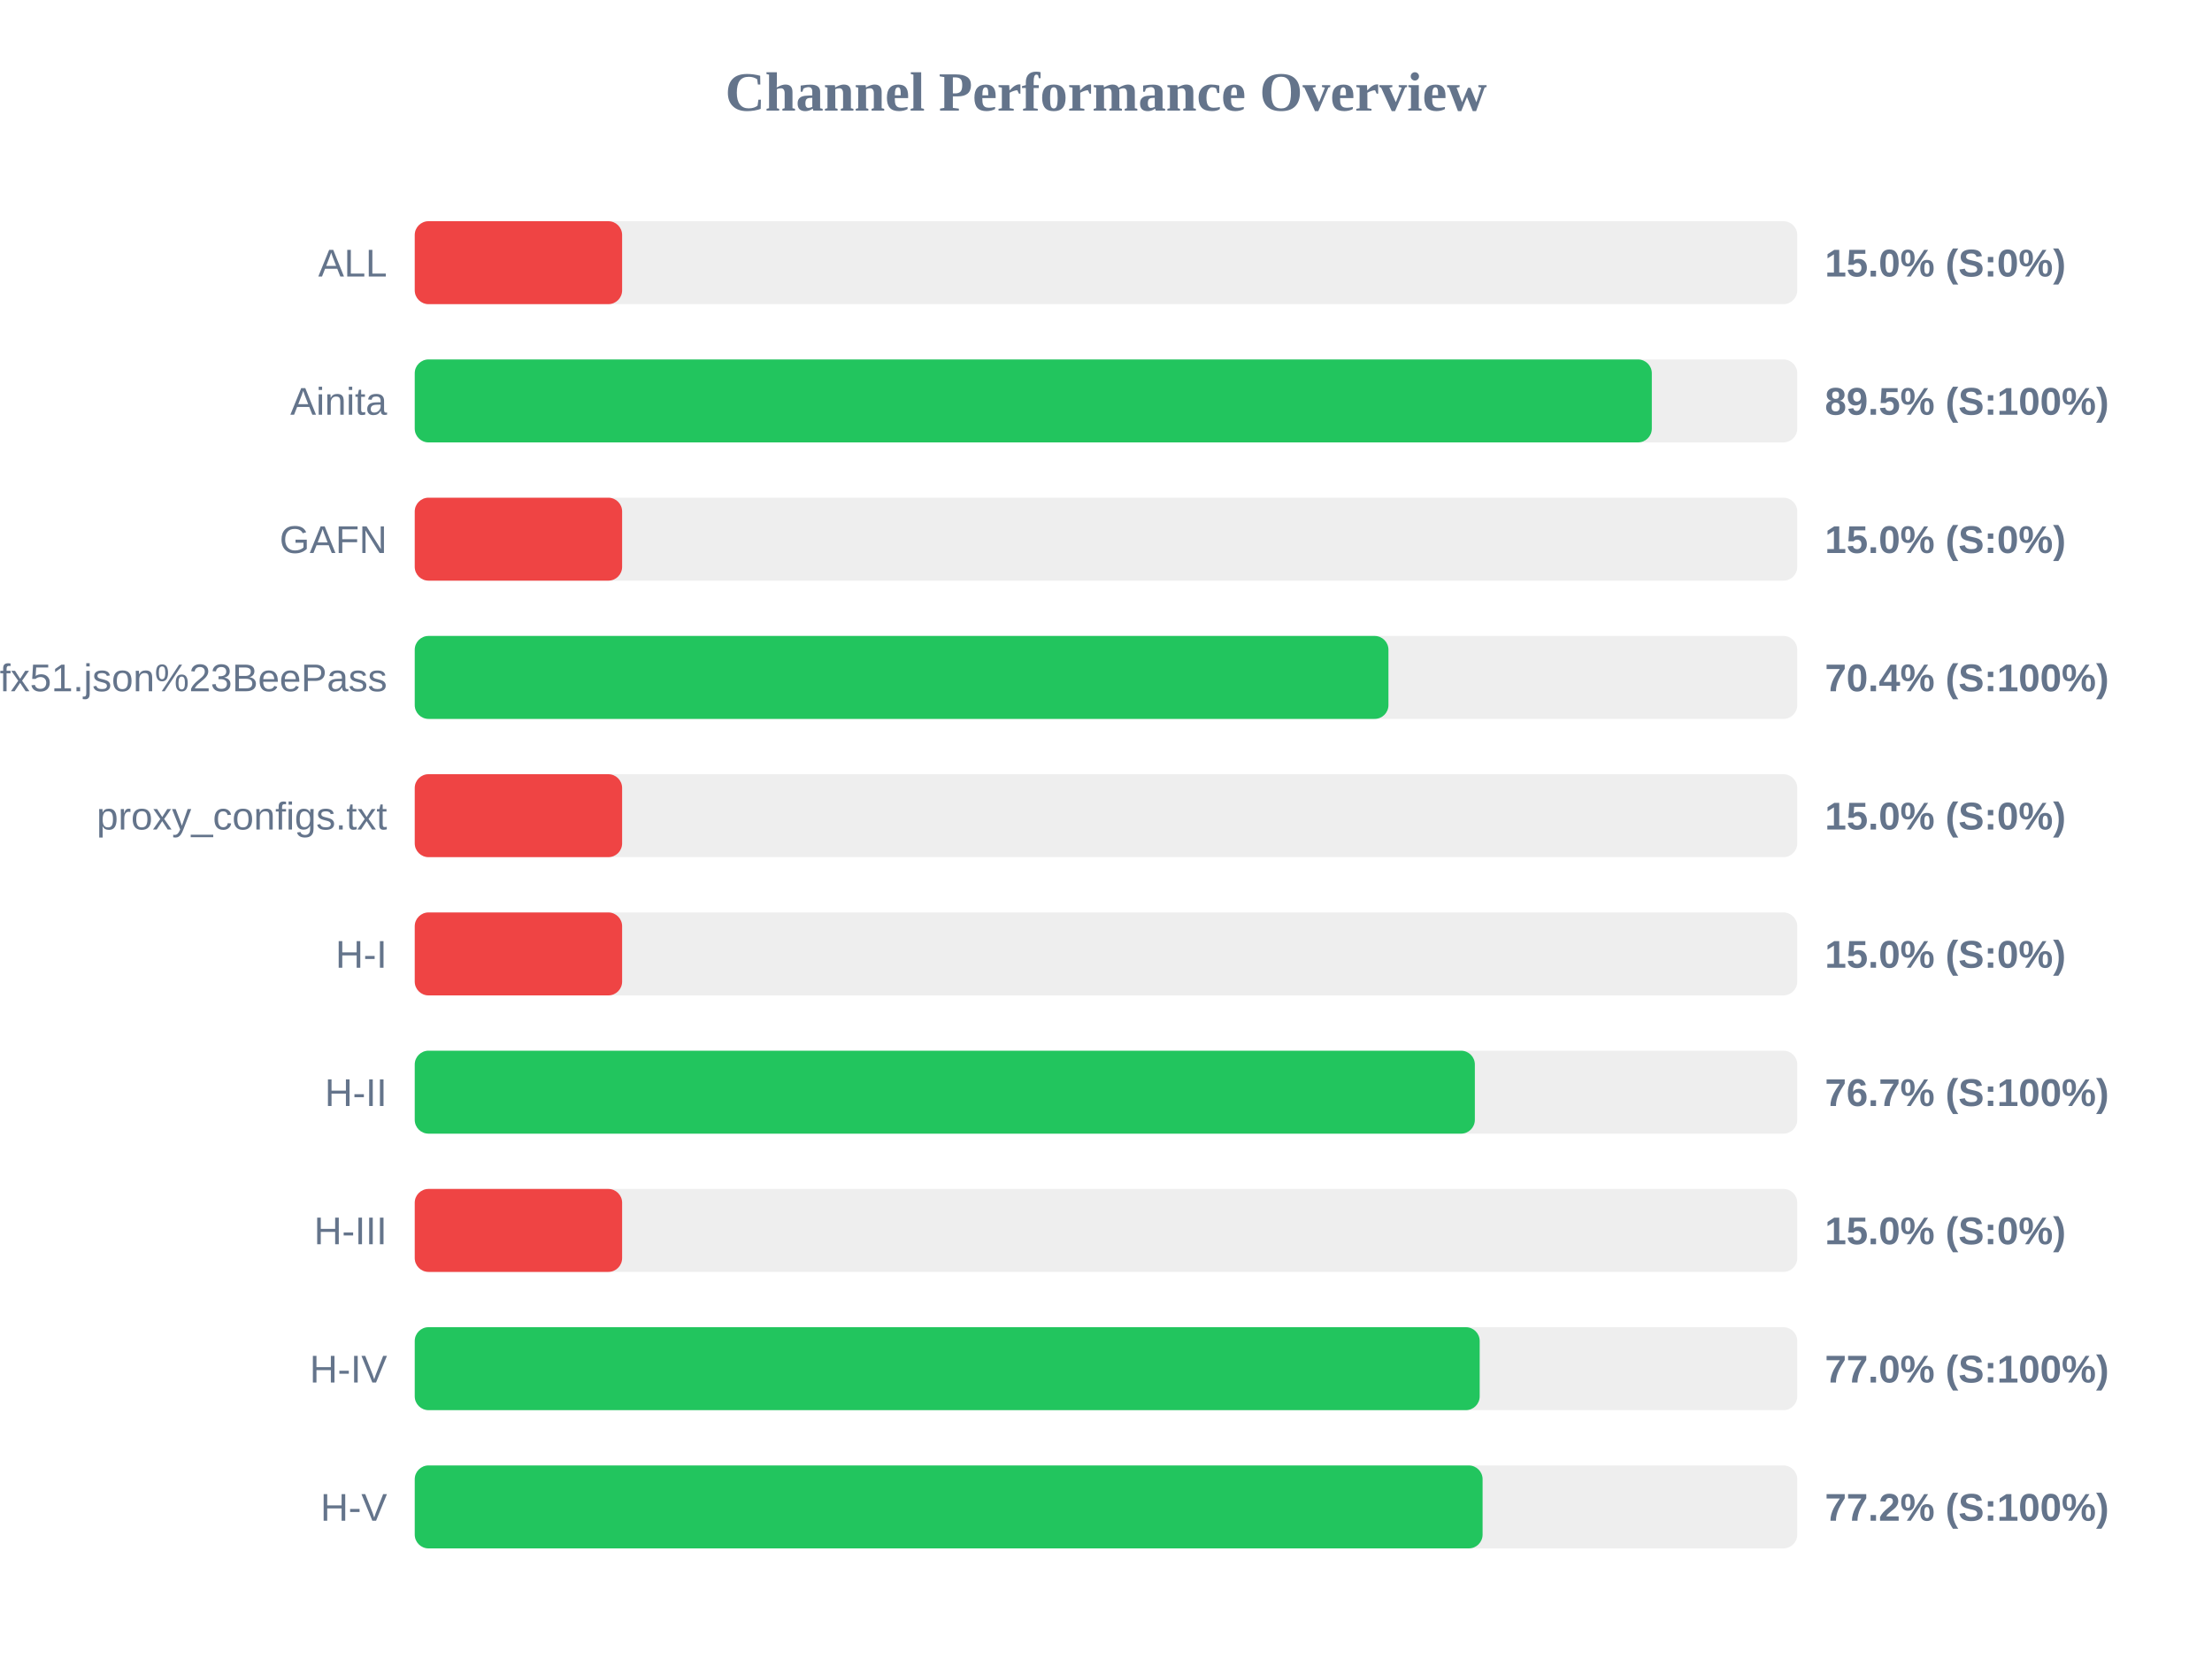
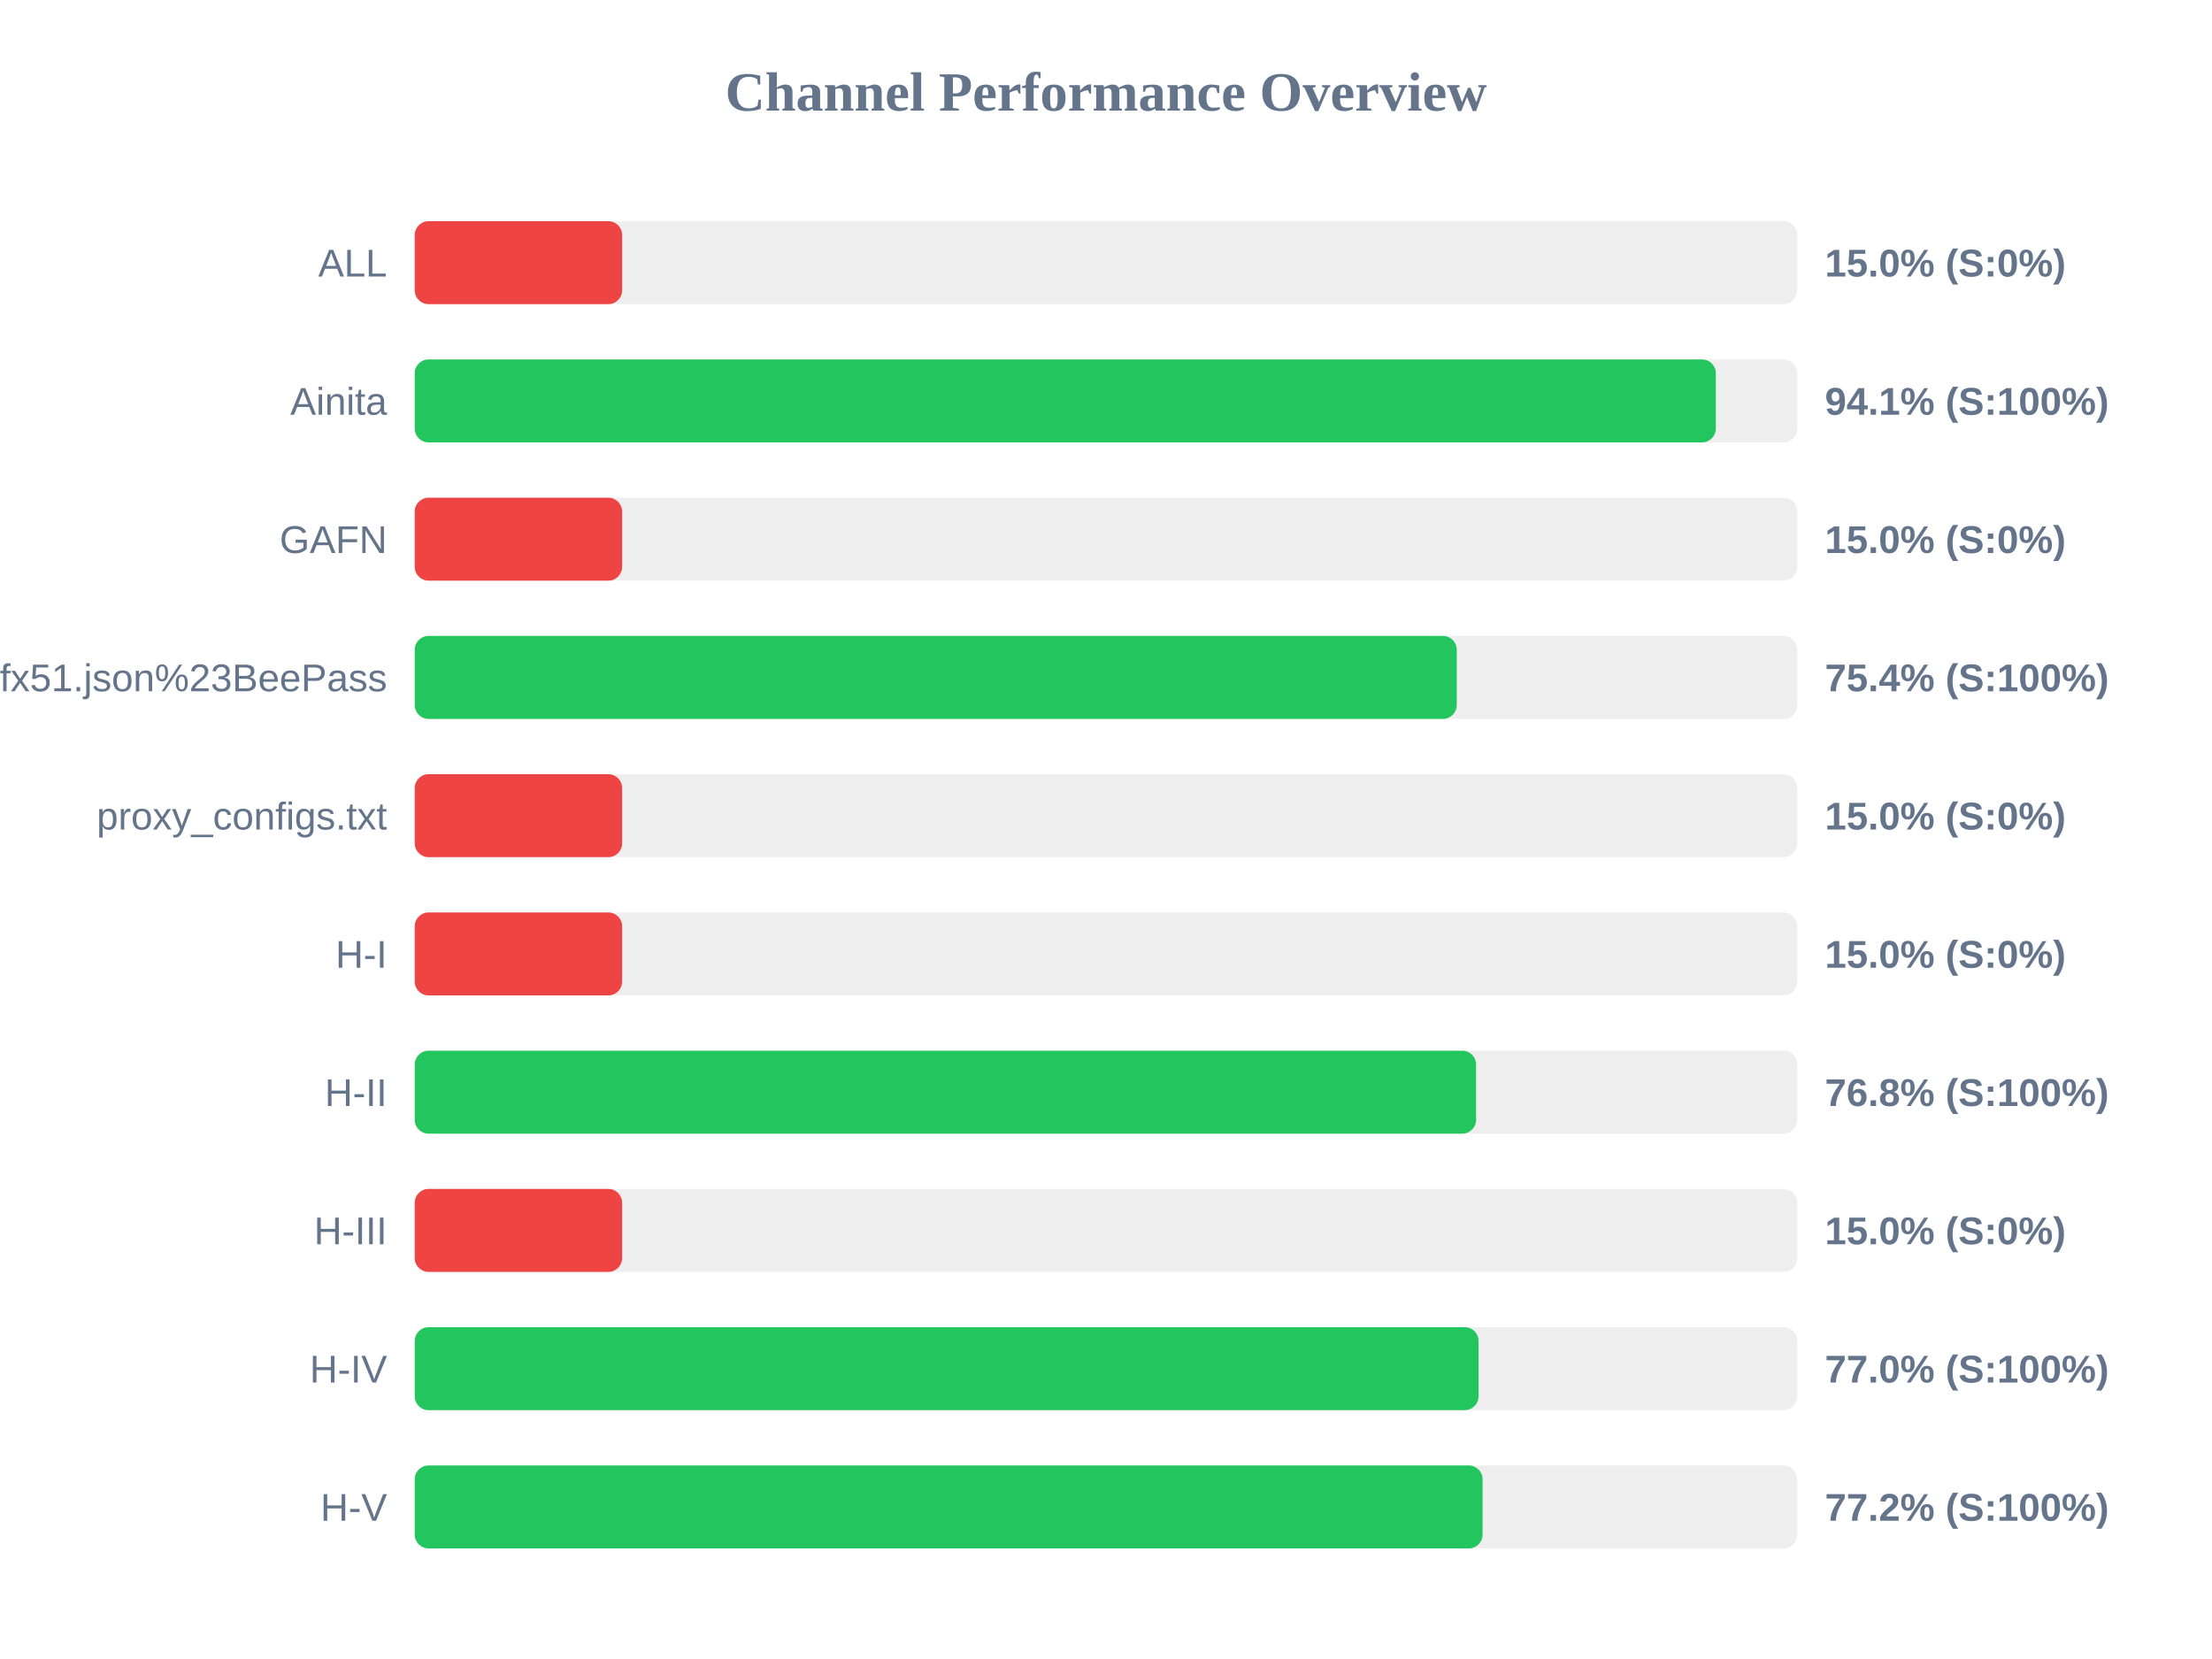
<svg xmlns="http://www.w3.org/2000/svg" width="800" height="600" version="1.1">
  <style>
        .row { font: 14px Arial; fill: #64748b; }
        .score { font: bold 14px Arial; fill: #64748b; }
    </style>
  <text x="400" y="40" text-anchor="middle" font-size="20px" font-weight="bold" fill="#64748b">Channel Performance Overview</text>
  <rect x="150" y="80" width="500" height="30" fill="#eee" rx="5" />
  <rect x="150" y="80" width="75.0" height="30" fill="#ef4444" rx="5" />
  <text x="140" y="100" text-anchor="end" class="row">ALL</text>
  <text x="660" y="100" text-anchor="start" class="score">15.0% (S:0%)</text>
  <rect x="150" y="130" width="500" height="30" fill="#eee" rx="5" />
-   <rect x="150" y="130" width="447.4" height="30" fill="#22c55e" rx="5" />
+   <rect x="150" y="130" width="470.55" height="30" fill="#22c55e" rx="5" />
  <text x="140" y="150" text-anchor="end" class="row">Ainita</text>
-   <text x="660" y="150" text-anchor="start" class="score">89.5% (S:100%)</text>
+   <text x="660" y="150" text-anchor="start" class="score">94.1% (S:100%)</text>
  <rect x="150" y="180" width="500" height="30" fill="#eee" rx="5" />
  <rect x="150" y="180" width="75.0" height="30" fill="#ef4444" rx="5" />
  <text x="140" y="200" text-anchor="end" class="row">GAFN</text>
  <text x="660" y="200" text-anchor="start" class="score">15.0% (S:0%)</text>
  <rect x="150" y="230" width="500" height="30" fill="#eee" rx="5" />
-   <rect x="150" y="230" width="352.15" height="30" fill="#22c55e" rx="5" />
+   <rect x="150" y="230" width="376.85" height="30" fill="#22c55e" rx="5" />
  <text x="140" y="250" text-anchor="end" class="row">sub?s=ssconf%3A%2F%2Fs3.amazonaws.com%2Fbeedynconprd%2Fzf38bv6oxi1nv3wfkpmxyfl8yj5fargza3foantoalu16vznl0ckxx7bgf1ufx51.json%23BeePass</text>
-   <text x="660" y="250" text-anchor="start" class="score">70.4% (S:100%)</text>
+   <text x="660" y="250" text-anchor="start" class="score">75.4% (S:100%)</text>
  <rect x="150" y="280" width="500" height="30" fill="#eee" rx="5" />
  <rect x="150" y="280" width="75.0" height="30" fill="#ef4444" rx="5" />
  <text x="140" y="300" text-anchor="end" class="row">proxy_configs.txt</text>
  <text x="660" y="300" text-anchor="start" class="score">15.0% (S:0%)</text>
  <rect x="150" y="330" width="500" height="30" fill="#eee" rx="5" />
  <rect x="150" y="330" width="75.0" height="30" fill="#ef4444" rx="5" />
  <text x="140" y="350" text-anchor="end" class="row">H-I</text>
  <text x="660" y="350" text-anchor="start" class="score">15.0% (S:0%)</text>
  <rect x="150" y="380" width="500" height="30" fill="#eee" rx="5" />
-   <rect x="150" y="380" width="383.4" height="30" fill="#22c55e" rx="5" />
+   <rect x="150" y="380" width="383.85" height="30" fill="#22c55e" rx="5" />
  <text x="140" y="400" text-anchor="end" class="row">H-II</text>
-   <text x="660" y="400" text-anchor="start" class="score">76.7% (S:100%)</text>
+   <text x="660" y="400" text-anchor="start" class="score">76.8% (S:100%)</text>
  <rect x="150" y="430" width="500" height="30" fill="#eee" rx="5" />
  <rect x="150" y="430" width="75.0" height="30" fill="#ef4444" rx="5" />
  <text x="140" y="450" text-anchor="end" class="row">H-III</text>
  <text x="660" y="450" text-anchor="start" class="score">15.0% (S:0%)</text>
  <rect x="150" y="480" width="500" height="30" fill="#eee" rx="5" />
-   <rect x="150" y="480" width="385.15" height="30" fill="#22c55e" rx="5" />
+   <rect x="150" y="480" width="384.75" height="30" fill="#22c55e" rx="5" />
  <text x="140" y="500" text-anchor="end" class="row">H-IV</text>
  <text x="660" y="500" text-anchor="start" class="score">77.0% (S:100%)</text>
  <rect x="150" y="530" width="500" height="30" fill="#eee" rx="5" />
  <rect x="150" y="530" width="386.2" height="30" fill="#22c55e" rx="5" />
  <text x="140" y="550" text-anchor="end" class="row">H-V</text>
  <text x="660" y="550" text-anchor="start" class="score">77.2% (S:100%)</text>
</svg>
